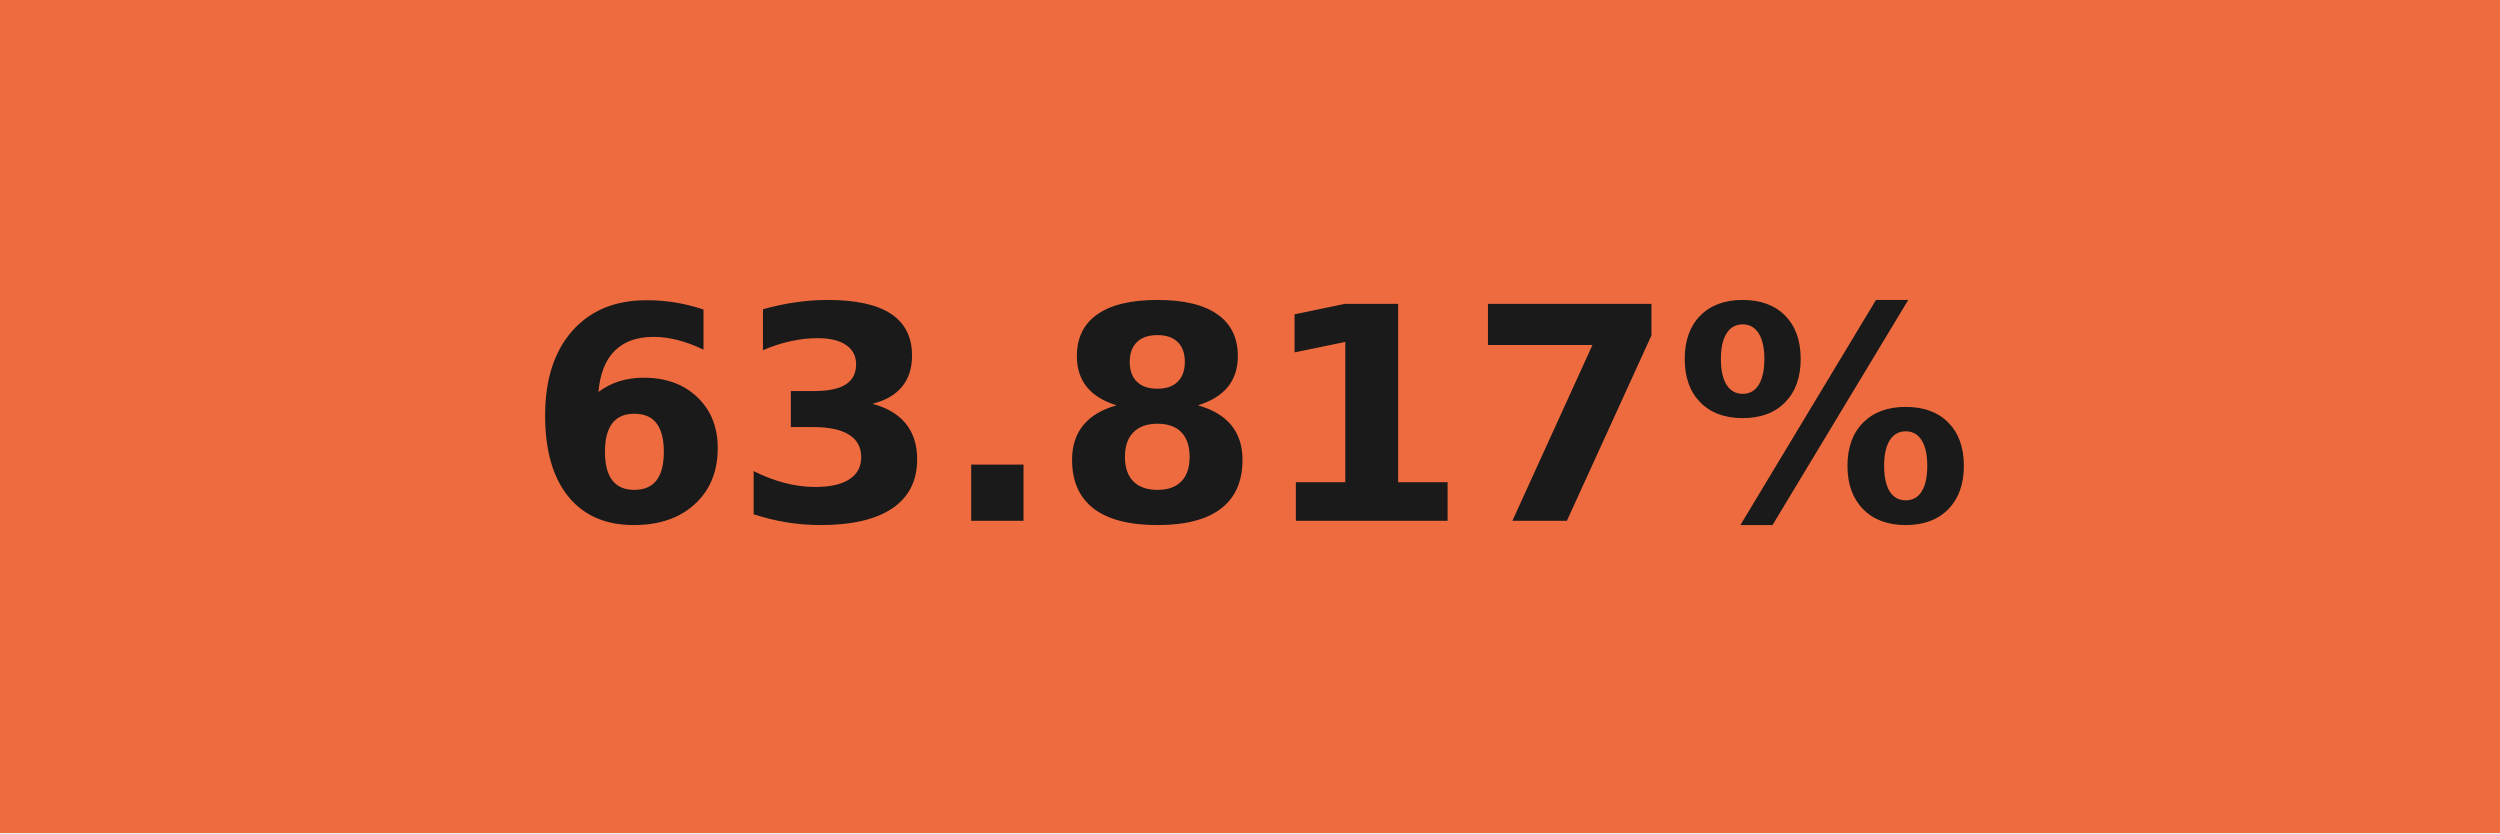
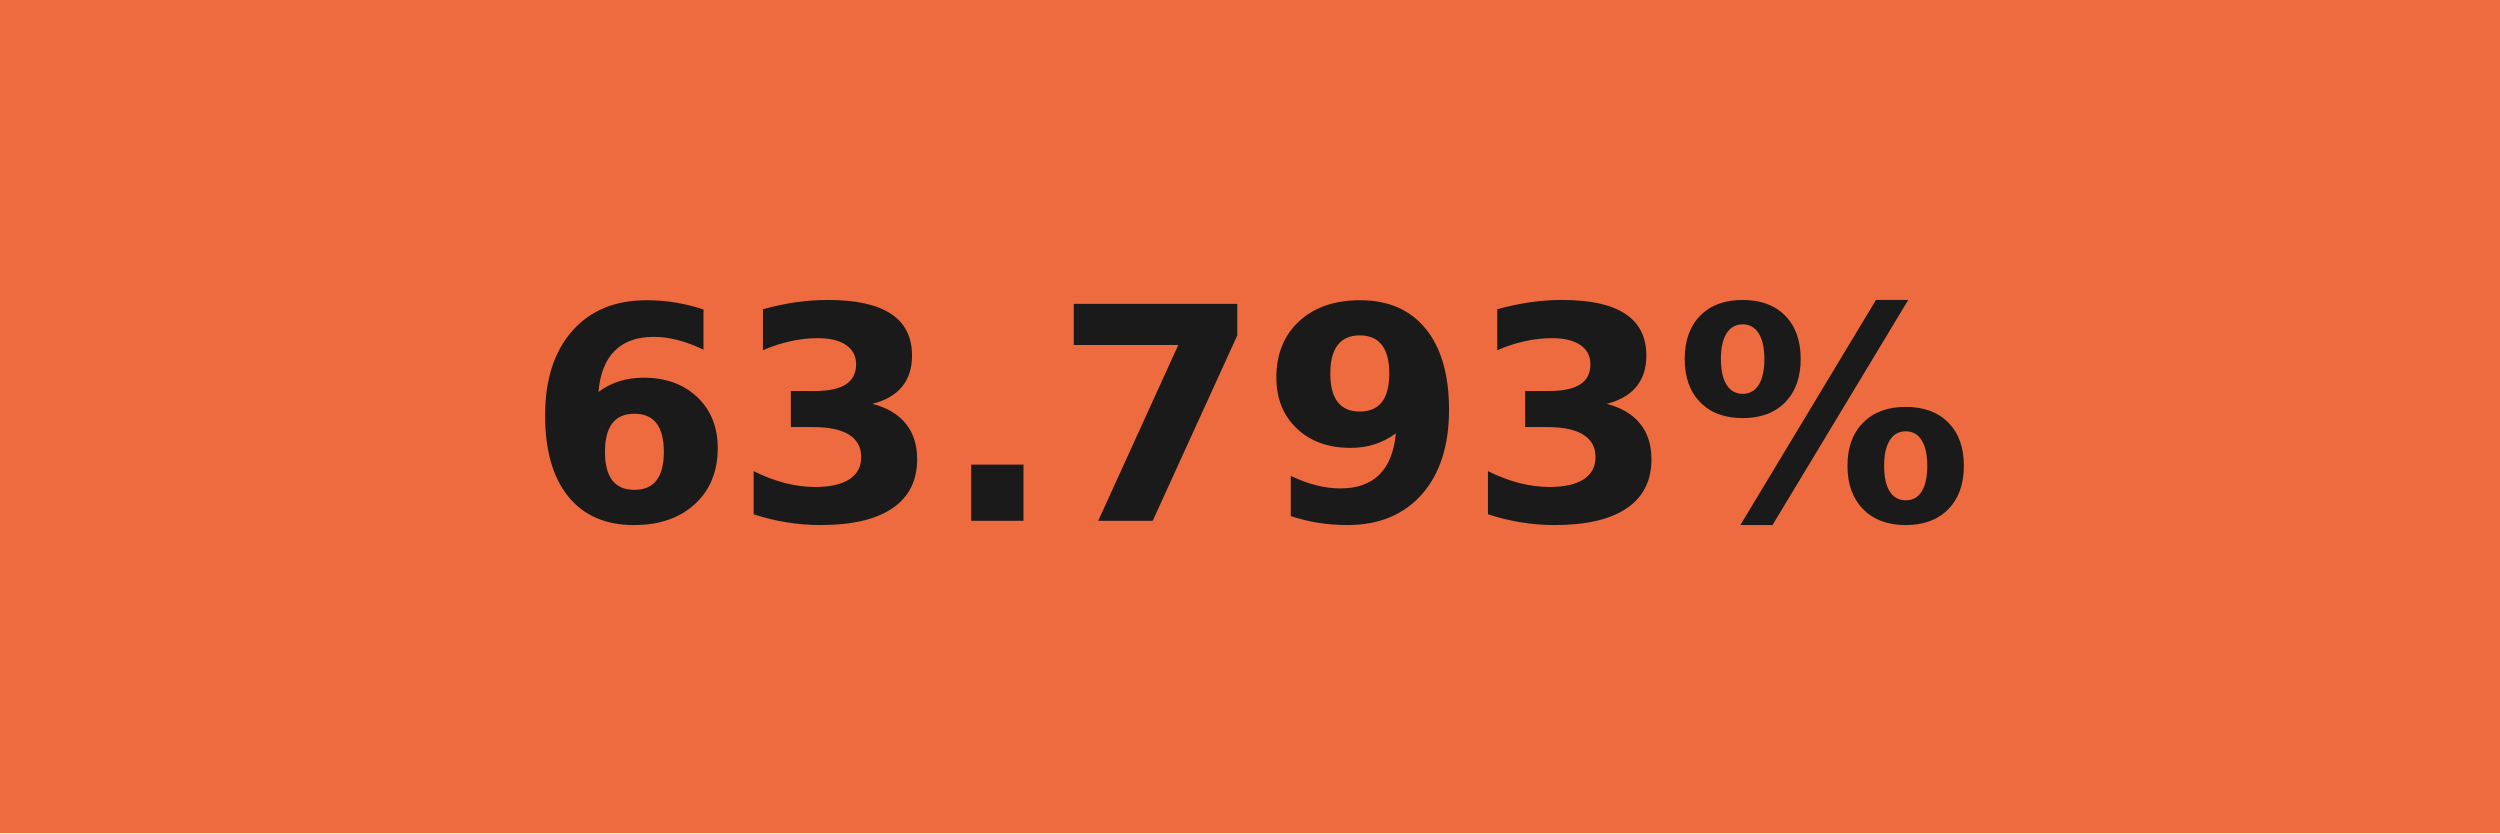
- <svg xmlns="http://www.w3.org/2000/svg" width="84" height="28" role="img" aria-label="63.817%">
+ <svg xmlns="http://www.w3.org/2000/svg" width="84" height="28" role="img" aria-label="63.793%">
  <g shape-rendering="crispEdges">
    <rect width="84" height="28" fill="#ee6b3f" />
  </g>
  <g fill="#fff" text-anchor="middle" font-family="Verdana,Geneva,DejaVu Sans,sans-serif" text-rendering="geometricPrecision" font-size="100">
-     <text transform="scale(.1)" x="420" y="175" textLength="597.5" fill="#1a1a1a" font-weight="bold">63.817%</text>
+     <text transform="scale(.1)" x="420" y="175" textLength="597.5" fill="#1a1a1a" font-weight="bold">63.793%</text>
  </g>
</svg>
